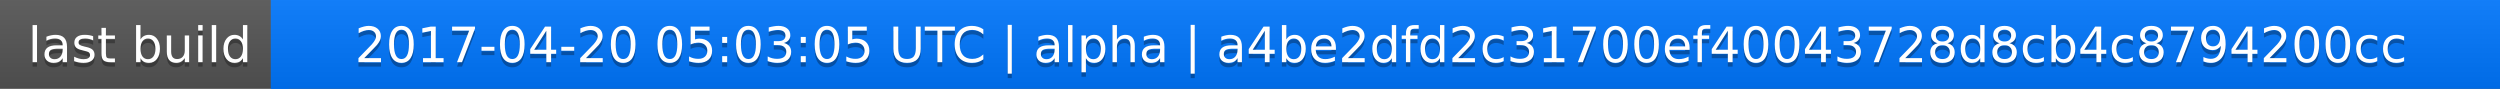
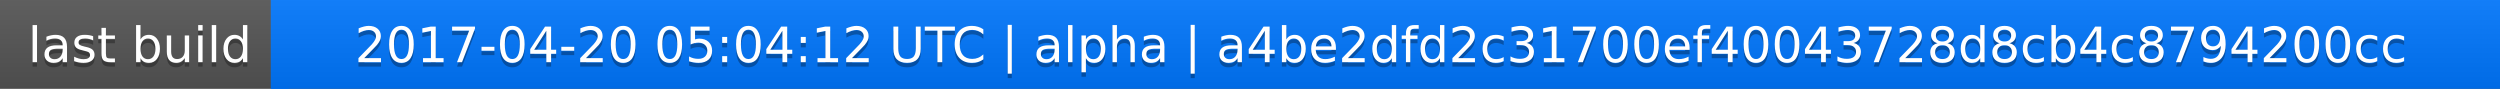
<svg xmlns="http://www.w3.org/2000/svg" width="563" height="20">
  <linearGradient id="a" x2="0" y2="100%">
    <stop offset="0" stop-color="#bbb" stop-opacity=".1" />
    <stop offset="1" stop-opacity=".1" />
  </linearGradient>
  <rect rx="0" width="563" height="20" fill="#555" />
  <rect rx="0" x="61" width="502" height="20" fill="#07f" />
  <path fill="#07f" d="M61 0h4v20h-4z" />
  <rect rx="0" width="563" height="20" fill="url(#a)" />
  <g fill="#fff" text-anchor="middle" font-family="DejaVu Sans,Verdana,Geneva,sans-serif" font-size="11">
    <text x="31.5" y="15" fill="#010101" fill-opacity=".3">last build</text>
    <text x="31.5" y="14">last build</text>
-     <text x="311" y="15" fill="#010101" fill-opacity=".3">2017-04-20 05:03:05 UTC | alpha | a4be2dfd2c31700ef40043728d8cb4c8794200cc</text>
-     <text x="311" y="14">2017-04-20 05:03:05 UTC | alpha | a4be2dfd2c31700ef40043728d8cb4c8794200cc</text>
+     <text x="311" y="15" fill="#010101" fill-opacity=".3">2017-04-20 05:04:12 UTC | alpha | a4be2dfd2c31700ef40043728d8cb4c8794200cc</text>
+     <text x="311" y="14">2017-04-20 05:04:12 UTC | alpha | a4be2dfd2c31700ef40043728d8cb4c8794200cc</text>
  </g>
</svg>
